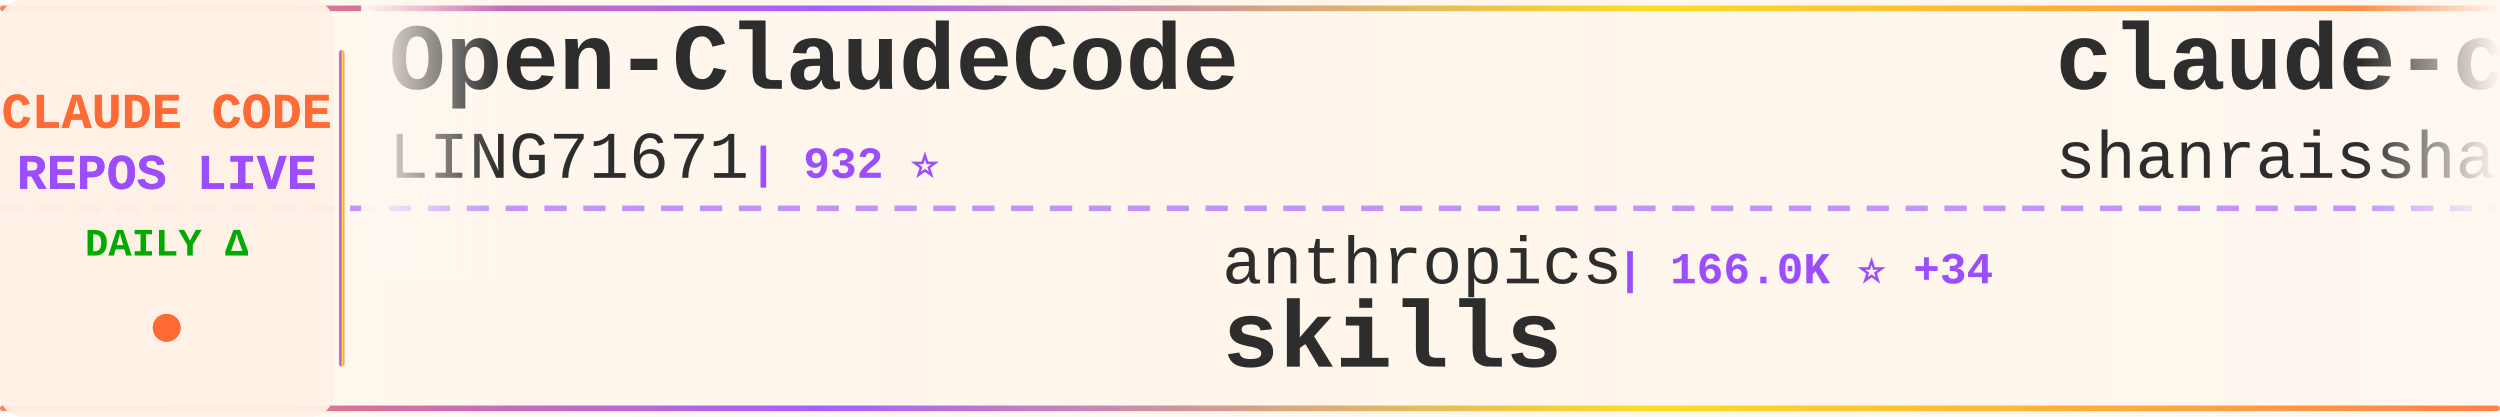
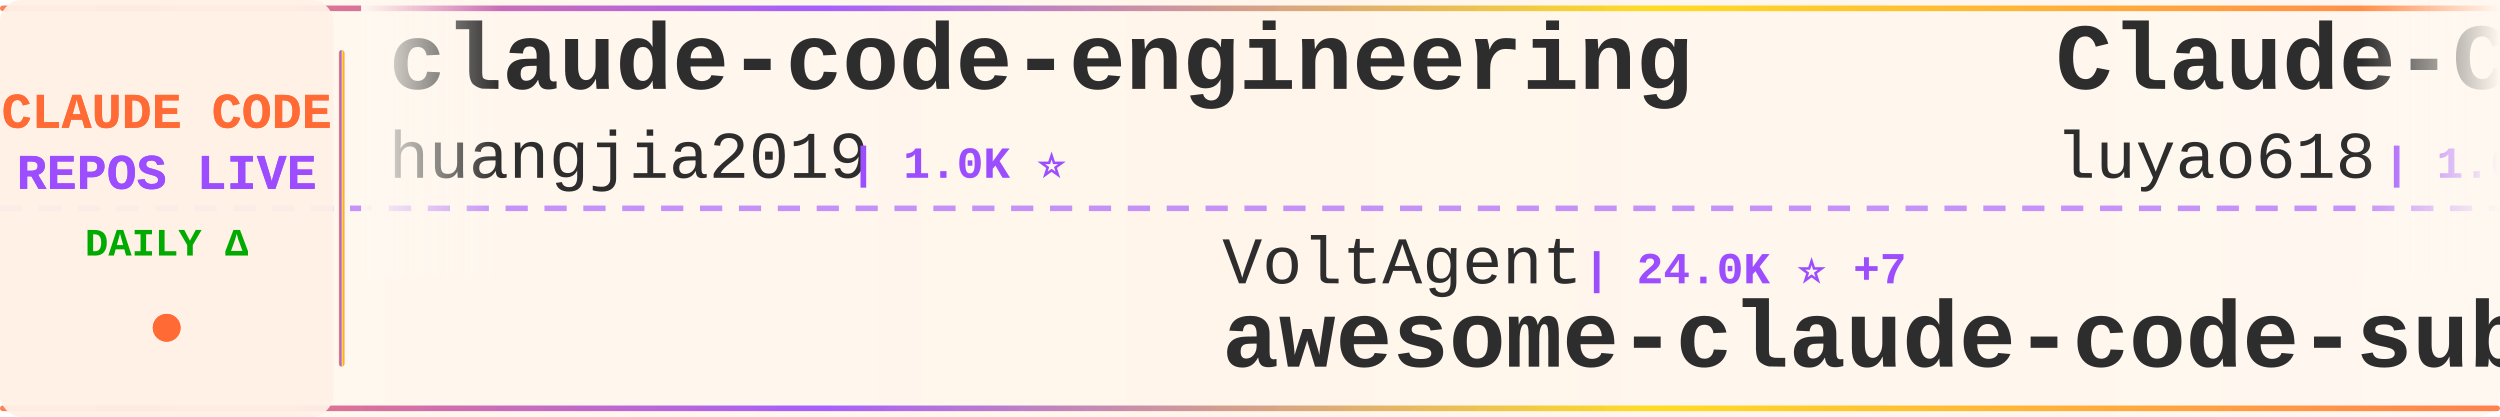
<svg xmlns="http://www.w3.org/2000/svg" width="900" height="150">
  <defs>
    <linearGradient id="tickerBg" x1="0%" y1="0%" x2="100%" y2="0%">
      <stop offset="0%" style="stop-color:#fff8f0;stop-opacity:0.98" />
      <stop offset="50%" style="stop-color:#fff5eb;stop-opacity:1" />
      <stop offset="100%" style="stop-color:#fff8f0;stop-opacity:0.98" />
    </linearGradient>
    <linearGradient id="borderGrad" x1="0%" y1="0%" x2="100%" y2="0%">
      <stop offset="0%" style="stop-color:#FF6B35;stop-opacity:0.85">
        <animate attributeName="stop-opacity" values="0.85;1;0.85" dur="2s" repeatCount="indefinite" />
      </stop>
      <stop offset="33%" style="stop-color:#9C4EFF;stop-opacity:0.9">
        <animate attributeName="stop-opacity" values="0.9;1;0.9" dur="2.2s" repeatCount="indefinite" />
      </stop>
      <stop offset="66%" style="stop-color:#FFD700;stop-opacity:0.85">
        <animate attributeName="stop-opacity" values="0.85;1;0.85" dur="1.8s" repeatCount="indefinite" />
      </stop>
      <stop offset="100%" style="stop-color:#FF6B35;stop-opacity:0.85">
        <animate attributeName="stop-opacity" values="0.85;1;0.85" dur="2s" repeatCount="indefinite" />
      </stop>
    </linearGradient>
    <filter id="textGlow">
      <feGaussianBlur stdDeviation="0.15" result="coloredBlur" />
      <feMerge>
        <feMergeNode in="coloredBlur" />
        <feMergeNode in="SourceGraphic" />
      </feMerge>
    </filter>
    <filter id="metricGlow">
      <feGaussianBlur stdDeviation="0.2" result="coloredBlur" />
      <feMerge>
        <feMergeNode in="coloredBlur" />
        <feMergeNode in="SourceGraphic" />
      </feMerge>
    </filter>
    <linearGradient id="leftFade" x1="0%" y1="0%" x2="100%" y2="0%">
      <stop offset="0%" style="stop-color:#fff8f0;stop-opacity:1" />
      <stop offset="100%" style="stop-color:#fff8f0;stop-opacity:0" />
    </linearGradient>
    <linearGradient id="rightFade" x1="0%" y1="0%" x2="100%" y2="0%">
      <stop offset="0%" style="stop-color:#fff8f0;stop-opacity:0" />
      <stop offset="100%" style="stop-color:#fff8f0;stop-opacity:1" />
    </linearGradient>
  </defs>
  <rect width="900" height="150" fill="url(#tickerBg)" rx="8" />
  <rect x="0" y="2" width="900" height="2" fill="url(#borderGrad)" rx="1" />
  <rect x="0" y="146" width="900" height="2" fill="url(#borderGrad)" rx="1" />
  <line x1="0" y1="75" x2="900" y2="75" stroke="#9C4EFF" stroke-width="2" stroke-dasharray="8 6" opacity="0.6" />
  <rect x="0" y="0" width="120" height="150" fill="#fff0e6" opacity="0.95" rx="8" />
  <text x="60" y="46" font-family="'Courier New', monospace" font-size="18" font-weight="bold" fill="#FF6B35" text-anchor="middle" filter="url(#textGlow)">
    CLAUDE CODE
  </text>
  <text x="60" y="68" font-family="'Courier New', monospace" font-size="18" font-weight="bold" fill="#9C4EFF" text-anchor="middle" filter="url(#textGlow)">
    REPOS LIVE
  </text>
  <text x="60" y="92" font-family="'Courier New', monospace" font-size="14" font-weight="bold" fill="#00aa00" text-anchor="middle">
    DAILY Δ
  </text>
  <circle cx="60" cy="118" r="5" fill="#FF6B35" filter="url(#metricGlow)">
    <animate attributeName="r" values="4;6;4" dur="1.5s" repeatCount="indefinite" />
    <animate attributeName="opacity" values="0.6;1;0.6" dur="1.5s" repeatCount="indefinite" />
  </circle>
  <rect x="122" y="18" width="2" height="114" fill="url(#borderGrad)" rx="1" />
  <clipPath id="tickerClip">
    <rect x="130" y="0" width="770" height="150" />
  </clipPath>
  <g clip-path="url(#tickerClip)">
    <g id="tickerItems">
      <animateTransform attributeName="transform" attributeType="XML" type="translate" from="0 0" to="-3000 0" dur="54s" repeatCount="indefinite" />
      <g transform="translate(0, 0)">
-         <text x="140" y="32" font-family="'Courier New', monospace" font-size="34" font-weight="bold" fill="#2d2d2d">Open-ClaudeCode</text>
-         <text x="140" y="64" font-family="'Courier New', monospace" font-size="24" font-weight="normal" fill="#2d2d2d" opacity="1.0">LING71671</text>
-         <text x="270" y="64" font-family="'Courier New', monospace" font-size="16" font-weight="bold" fill="#9C4EFF"> | 932 ⭐</text>
+         <text x="140" y="32" font-family="'Courier New', monospace" font-size="34" font-weight="bold" fill="#2d2d2d">claude-code-engineering</text>
+         <text x="140" y="64" font-family="'Courier New', monospace" font-size="24" font-weight="normal" fill="#2d2d2d" opacity="1.0">huangjia2019</text>
+         <text x="306" y="64" font-family="'Courier New', monospace" font-size="16" font-weight="bold" fill="#9C4EFF"> | 1.0K ⭐</text>
      </g>
      <g transform="translate(300, 0)">
-         <text x="140" y="102" font-family="'Courier New', monospace" font-size="24" font-weight="normal" fill="#2d2d2d" opacity="1.0">anthropics</text>
-         <text x="282" y="102" font-family="'Courier New', monospace" font-size="16" font-weight="bold" fill="#9C4EFF"> | 166.0K ⭐ +34</text>
-         <text x="140" y="132" font-family="'Courier New', monospace" font-size="34" font-weight="bold" fill="#2d2d2d">skills</text>
+         <text x="140" y="102" font-family="'Courier New', monospace" font-size="24" font-weight="normal" fill="#2d2d2d" opacity="1.0">VoltAgent</text>
+         <text x="270" y="102" font-family="'Courier New', monospace" font-size="16" font-weight="bold" fill="#9C4EFF"> | 24.0K ⭐ +7</text>
+         <text x="140" y="132" font-family="'Courier New', monospace" font-size="34" font-weight="bold" fill="#2d2d2d">awesome-claude-code-suba...</text>
      </g>
      <g transform="translate(600, 0)">
-         <text x="140" y="32" font-family="'Courier New', monospace" font-size="34" font-weight="bold" fill="#2d2d2d">claude-code-best-practic...</text>
-         <text x="140" y="64" font-family="'Courier New', monospace" font-size="24" font-weight="normal" fill="#2d2d2d" opacity="1.0">shanraisshan</text>
-         <text x="306" y="64" font-family="'Courier New', monospace" font-size="16" font-weight="bold" fill="#9C4EFF"> | 63.9K ⭐ +11</text>
+         <text x="140" y="32" font-family="'Courier New', monospace" font-size="34" font-weight="bold" fill="#2d2d2d">Claude-Code-Source-Study</text>
+         <text x="140" y="64" font-family="'Courier New', monospace" font-size="24" font-weight="normal" fill="#2d2d2d" opacity="1.0">luyao618</text>
+         <text x="258" y="64" font-family="'Courier New', monospace" font-size="16" font-weight="bold" fill="#9C4EFF"> | 1.6K ⭐</text>
      </g>
      <g transform="translate(900, 0)">
-         <text x="140" y="102" font-family="'Courier New', monospace" font-size="24" font-weight="normal" fill="#2d2d2d" opacity="1.0">shareAI-lab</text>
-         <text x="294" y="102" font-family="'Courier New', monospace" font-size="16" font-weight="bold" fill="#9C4EFF"> | 73.1K ⭐ +15</text>
-         <text x="140" y="132" font-family="'Courier New', monospace" font-size="34" font-weight="bold" fill="#2d2d2d">learn-claude-code</text>
+         <text x="140" y="102" font-family="'Courier New', monospace" font-size="24" font-weight="normal" fill="#2d2d2d" opacity="1.0">darcyegb</text>
+         <text x="258" y="102" font-family="'Courier New', monospace" font-size="16" font-weight="bold" fill="#9C4EFF"> | 753 ⭐</text>
+         <text x="140" y="132" font-family="'Courier New', monospace" font-size="34" font-weight="bold" fill="#2d2d2d">ClaudeCodeAgents</text>
      </g>
      <g transform="translate(1200, 0)">
-         <text x="140" y="32" font-family="'Courier New', monospace" font-size="34" font-weight="bold" fill="#2d2d2d">claude-code-cli</text>
-         <text x="140" y="64" font-family="'Courier New', monospace" font-size="24" font-weight="normal" fill="#2d2d2d" opacity="1.0">huangserva</text>
-         <text x="282" y="64" font-family="'Courier New', monospace" font-size="16" font-weight="bold" fill="#9C4EFF"> | 622 ⭐</text>
+         <text x="140" y="32" font-family="'Courier New', monospace" font-size="34" font-weight="bold" fill="#2d2d2d">claude-code-settings</text>
+         <text x="140" y="64" font-family="'Courier New', monospace" font-size="24" font-weight="normal" fill="#2d2d2d" opacity="1.0">feiskyer</text>
+         <text x="258" y="64" font-family="'Courier New', monospace" font-size="16" font-weight="bold" fill="#9C4EFF"> | 1.6K ⭐ +2</text>
      </g>
      <g transform="translate(1500, 0)">
-         <text x="140" y="102" font-family="'Courier New', monospace" font-size="24" font-weight="normal" fill="#2d2d2d" opacity="1.0">wanshuiyin</text>
-         <text x="282" y="102" font-family="'Courier New', monospace" font-size="16" font-weight="bold" fill="#9C4EFF"> | 14.2K ⭐ +8</text>
-         <text x="140" y="132" font-family="'Courier New', monospace" font-size="34" font-weight="bold" fill="#2d2d2d">Auto-claude-code-researc...</text>
+         <text x="140" y="102" font-family="'Courier New', monospace" font-size="24" font-weight="normal" fill="#2d2d2d" opacity="1.0">liuup</text>
+         <text x="222" y="102" font-family="'Courier New', monospace" font-size="16" font-weight="bold" fill="#9C4EFF"> | 3.7K ⭐</text>
+         <text x="140" y="132" font-family="'Courier New', monospace" font-size="34" font-weight="bold" fill="#2d2d2d">claude-code-analysis</text>
      </g>
      <g transform="translate(1800, 0)">
-         <text x="140" y="32" font-family="'Courier New', monospace" font-size="34" font-weight="bold" fill="#2d2d2d">ralph-claude-code</text>
-         <text x="140" y="64" font-family="'Courier New', monospace" font-size="24" font-weight="normal" fill="#2d2d2d" opacity="1.0">frankbria</text>
-         <text x="270" y="64" font-family="'Courier New', monospace" font-size="16" font-weight="bold" fill="#9C4EFF"> | 9.6K ⭐ +1</text>
+         <text x="140" y="32" font-family="'Courier New', monospace" font-size="34" font-weight="bold" fill="#2d2d2d">my-claude-code-setup</text>
+         <text x="140" y="64" font-family="'Courier New', monospace" font-size="24" font-weight="normal" fill="#2d2d2d" opacity="1.0">centminmod</text>
+         <text x="282" y="64" font-family="'Courier New', monospace" font-size="16" font-weight="bold" fill="#9C4EFF"> | 2.5K ⭐</text>
      </g>
      <g transform="translate(2100, 0)">
-         <text x="140" y="102" font-family="'Courier New', monospace" font-size="24" font-weight="normal" fill="#2d2d2d" opacity="1.0">RichardAtCT</text>
-         <text x="294" y="102" font-family="'Courier New', monospace" font-size="16" font-weight="bold" fill="#9C4EFF"> | 2.7K ⭐ +1</text>
-         <text x="140" y="132" font-family="'Courier New', monospace" font-size="34" font-weight="bold" fill="#2d2d2d">claude-code-telegram</text>
+         <text x="140" y="102" font-family="'Courier New', monospace" font-size="24" font-weight="normal" fill="#2d2d2d" opacity="1.0">asgeirtj</text>
+         <text x="258" y="102" font-family="'Courier New', monospace" font-size="16" font-weight="bold" fill="#9C4EFF"> | 62.2K ⭐ +29</text>
+         <text x="140" y="132" font-family="'Courier New', monospace" font-size="34" font-weight="bold" fill="#2d2d2d">system_prompts_leaks</text>
      </g>
      <g transform="translate(2400, 0)">
-         <text x="140" y="32" font-family="'Courier New', monospace" font-size="34" font-weight="bold" fill="#2d2d2d">claude-code</text>
-         <text x="140" y="64" font-family="'Courier New', monospace" font-size="24" font-weight="normal" fill="#2d2d2d" opacity="1.0">Onewon</text>
-         <text x="234" y="64" font-family="'Courier New', monospace" font-size="16" font-weight="bold" fill="#9C4EFF"> | 180 ⭐</text>
+         <text x="140" y="32" font-family="'Courier New', monospace" font-size="34" font-weight="bold" fill="#2d2d2d">Claude-code</text>
+         <text x="140" y="64" font-family="'Courier New', monospace" font-size="24" font-weight="normal" fill="#2d2d2d" opacity="1.0">fazxes</text>
+         <text x="234" y="64" font-family="'Courier New', monospace" font-size="16" font-weight="bold" fill="#9C4EFF"> | 230 ⭐</text>
      </g>
      <g transform="translate(2700, 0)">
-         <text x="140" y="102" font-family="'Courier New', monospace" font-size="24" font-weight="normal" fill="#2d2d2d" opacity="1.0">multica-ai</text>
-         <text x="282" y="102" font-family="'Courier New', monospace" font-size="16" font-weight="bold" fill="#9C4EFF"> | 199.1K ⭐ +71</text>
-         <text x="140" y="132" font-family="'Courier New', monospace" font-size="34" font-weight="bold" fill="#2d2d2d">andrej-karpathy-skills</text>
+         <text x="140" y="102" font-family="'Courier New', monospace" font-size="24" font-weight="normal" fill="#2d2d2d" opacity="1.0">shanraisshan</text>
+         <text x="306" y="102" font-family="'Courier New', monospace" font-size="16" font-weight="bold" fill="#9C4EFF"> | 64.0K ⭐ +12</text>
+         <text x="140" y="132" font-family="'Courier New', monospace" font-size="34" font-weight="bold" fill="#2d2d2d">claude-code-best-practic...</text>
      </g>
      <g transform="translate(3000, 0)">
-         <text x="140" y="32" font-family="'Courier New', monospace" font-size="34" font-weight="bold" fill="#2d2d2d">Open-ClaudeCode</text>
-         <text x="140" y="64" font-family="'Courier New', monospace" font-size="24" font-weight="normal" fill="#2d2d2d" opacity="1.0">LING71671</text>
-         <text x="270" y="64" font-family="'Courier New', monospace" font-size="16" font-weight="bold" fill="#9C4EFF"> | 932 ⭐</text>
+         <text x="140" y="32" font-family="'Courier New', monospace" font-size="34" font-weight="bold" fill="#2d2d2d">claude-code-engineering</text>
+         <text x="140" y="64" font-family="'Courier New', monospace" font-size="24" font-weight="normal" fill="#2d2d2d" opacity="1.0">huangjia2019</text>
+         <text x="306" y="64" font-family="'Courier New', monospace" font-size="16" font-weight="bold" fill="#9C4EFF"> | 1.0K ⭐</text>
      </g>
      <g transform="translate(3300, 0)">
-         <text x="140" y="102" font-family="'Courier New', monospace" font-size="24" font-weight="normal" fill="#2d2d2d" opacity="1.0">anthropics</text>
-         <text x="282" y="102" font-family="'Courier New', monospace" font-size="16" font-weight="bold" fill="#9C4EFF"> | 166.0K ⭐ +34</text>
-         <text x="140" y="132" font-family="'Courier New', monospace" font-size="34" font-weight="bold" fill="#2d2d2d">skills</text>
+         <text x="140" y="102" font-family="'Courier New', monospace" font-size="24" font-weight="normal" fill="#2d2d2d" opacity="1.0">VoltAgent</text>
+         <text x="270" y="102" font-family="'Courier New', monospace" font-size="16" font-weight="bold" fill="#9C4EFF"> | 24.0K ⭐ +7</text>
+         <text x="140" y="132" font-family="'Courier New', monospace" font-size="34" font-weight="bold" fill="#2d2d2d">awesome-claude-code-suba...</text>
      </g>
      <g transform="translate(3600, 0)">
-         <text x="140" y="32" font-family="'Courier New', monospace" font-size="34" font-weight="bold" fill="#2d2d2d">claude-code-best-practic...</text>
-         <text x="140" y="64" font-family="'Courier New', monospace" font-size="24" font-weight="normal" fill="#2d2d2d" opacity="1.0">shanraisshan</text>
-         <text x="306" y="64" font-family="'Courier New', monospace" font-size="16" font-weight="bold" fill="#9C4EFF"> | 63.9K ⭐ +11</text>
+         <text x="140" y="32" font-family="'Courier New', monospace" font-size="34" font-weight="bold" fill="#2d2d2d">Claude-Code-Source-Study</text>
+         <text x="140" y="64" font-family="'Courier New', monospace" font-size="24" font-weight="normal" fill="#2d2d2d" opacity="1.0">luyao618</text>
+         <text x="258" y="64" font-family="'Courier New', monospace" font-size="16" font-weight="bold" fill="#9C4EFF"> | 1.6K ⭐</text>
      </g>
      <g transform="translate(3900, 0)">
-         <text x="140" y="102" font-family="'Courier New', monospace" font-size="24" font-weight="normal" fill="#2d2d2d" opacity="1.0">shareAI-lab</text>
-         <text x="294" y="102" font-family="'Courier New', monospace" font-size="16" font-weight="bold" fill="#9C4EFF"> | 73.1K ⭐ +15</text>
-         <text x="140" y="132" font-family="'Courier New', monospace" font-size="34" font-weight="bold" fill="#2d2d2d">learn-claude-code</text>
+         <text x="140" y="102" font-family="'Courier New', monospace" font-size="24" font-weight="normal" fill="#2d2d2d" opacity="1.0">darcyegb</text>
+         <text x="258" y="102" font-family="'Courier New', monospace" font-size="16" font-weight="bold" fill="#9C4EFF"> | 753 ⭐</text>
+         <text x="140" y="132" font-family="'Courier New', monospace" font-size="34" font-weight="bold" fill="#2d2d2d">ClaudeCodeAgents</text>
      </g>
    </g>
  </g>
  <rect x="130" y="0" width="50" height="100" fill="url(#leftFade)" />
  <rect x="850" y="0" width="50" height="100" fill="url(#rightFade)" />
</svg>
